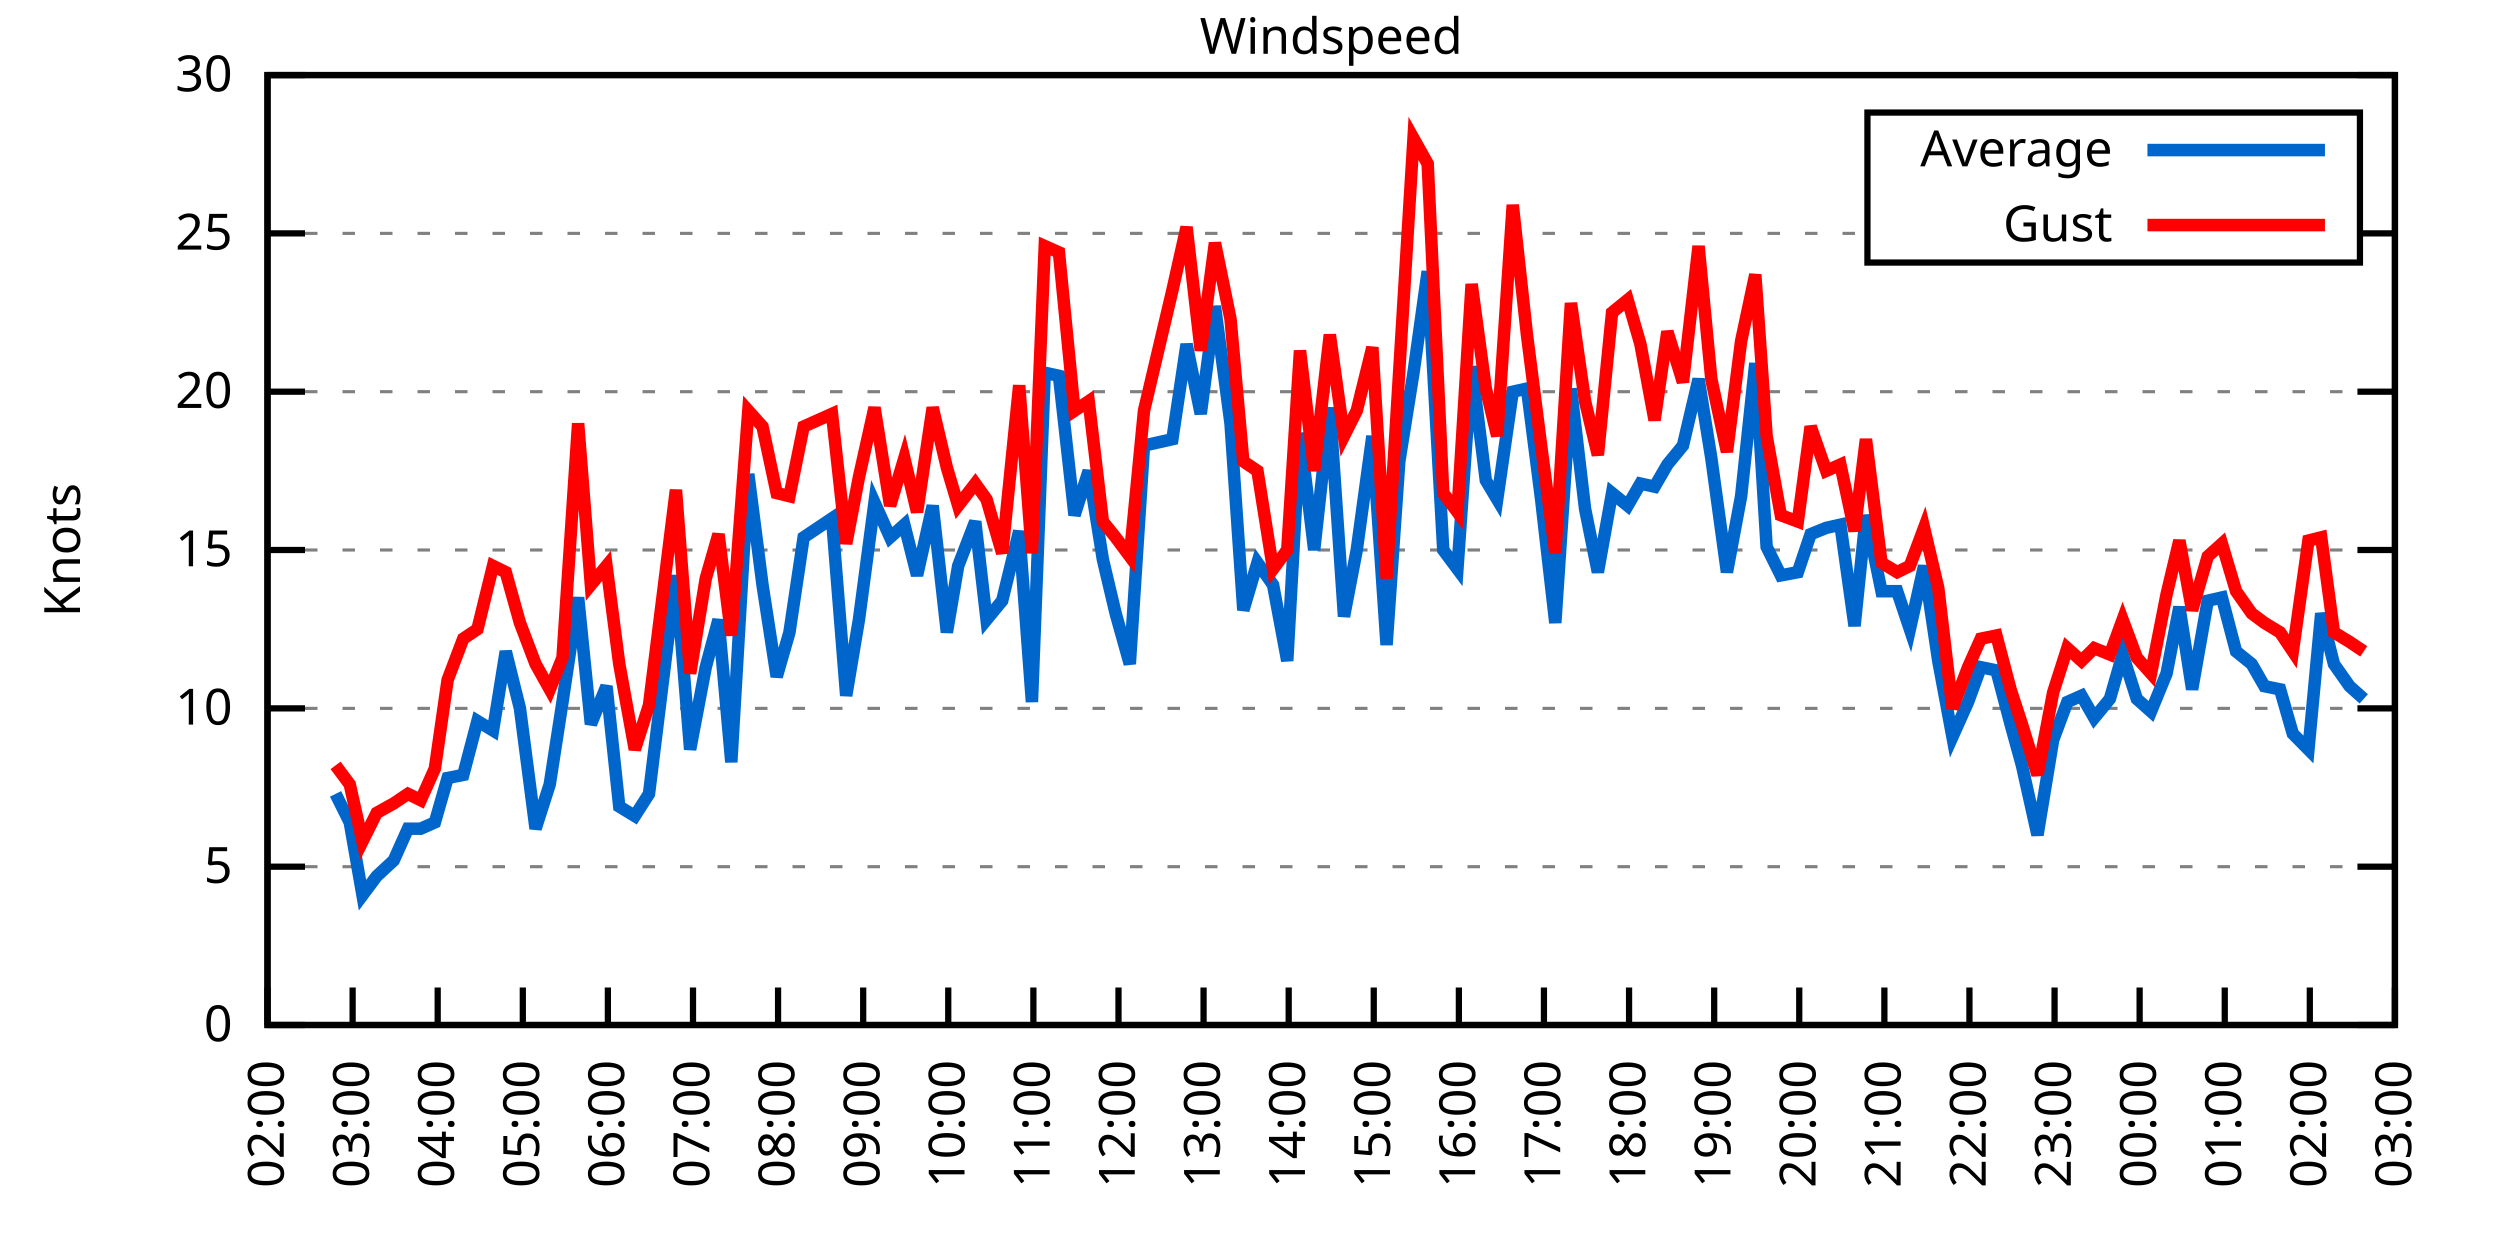
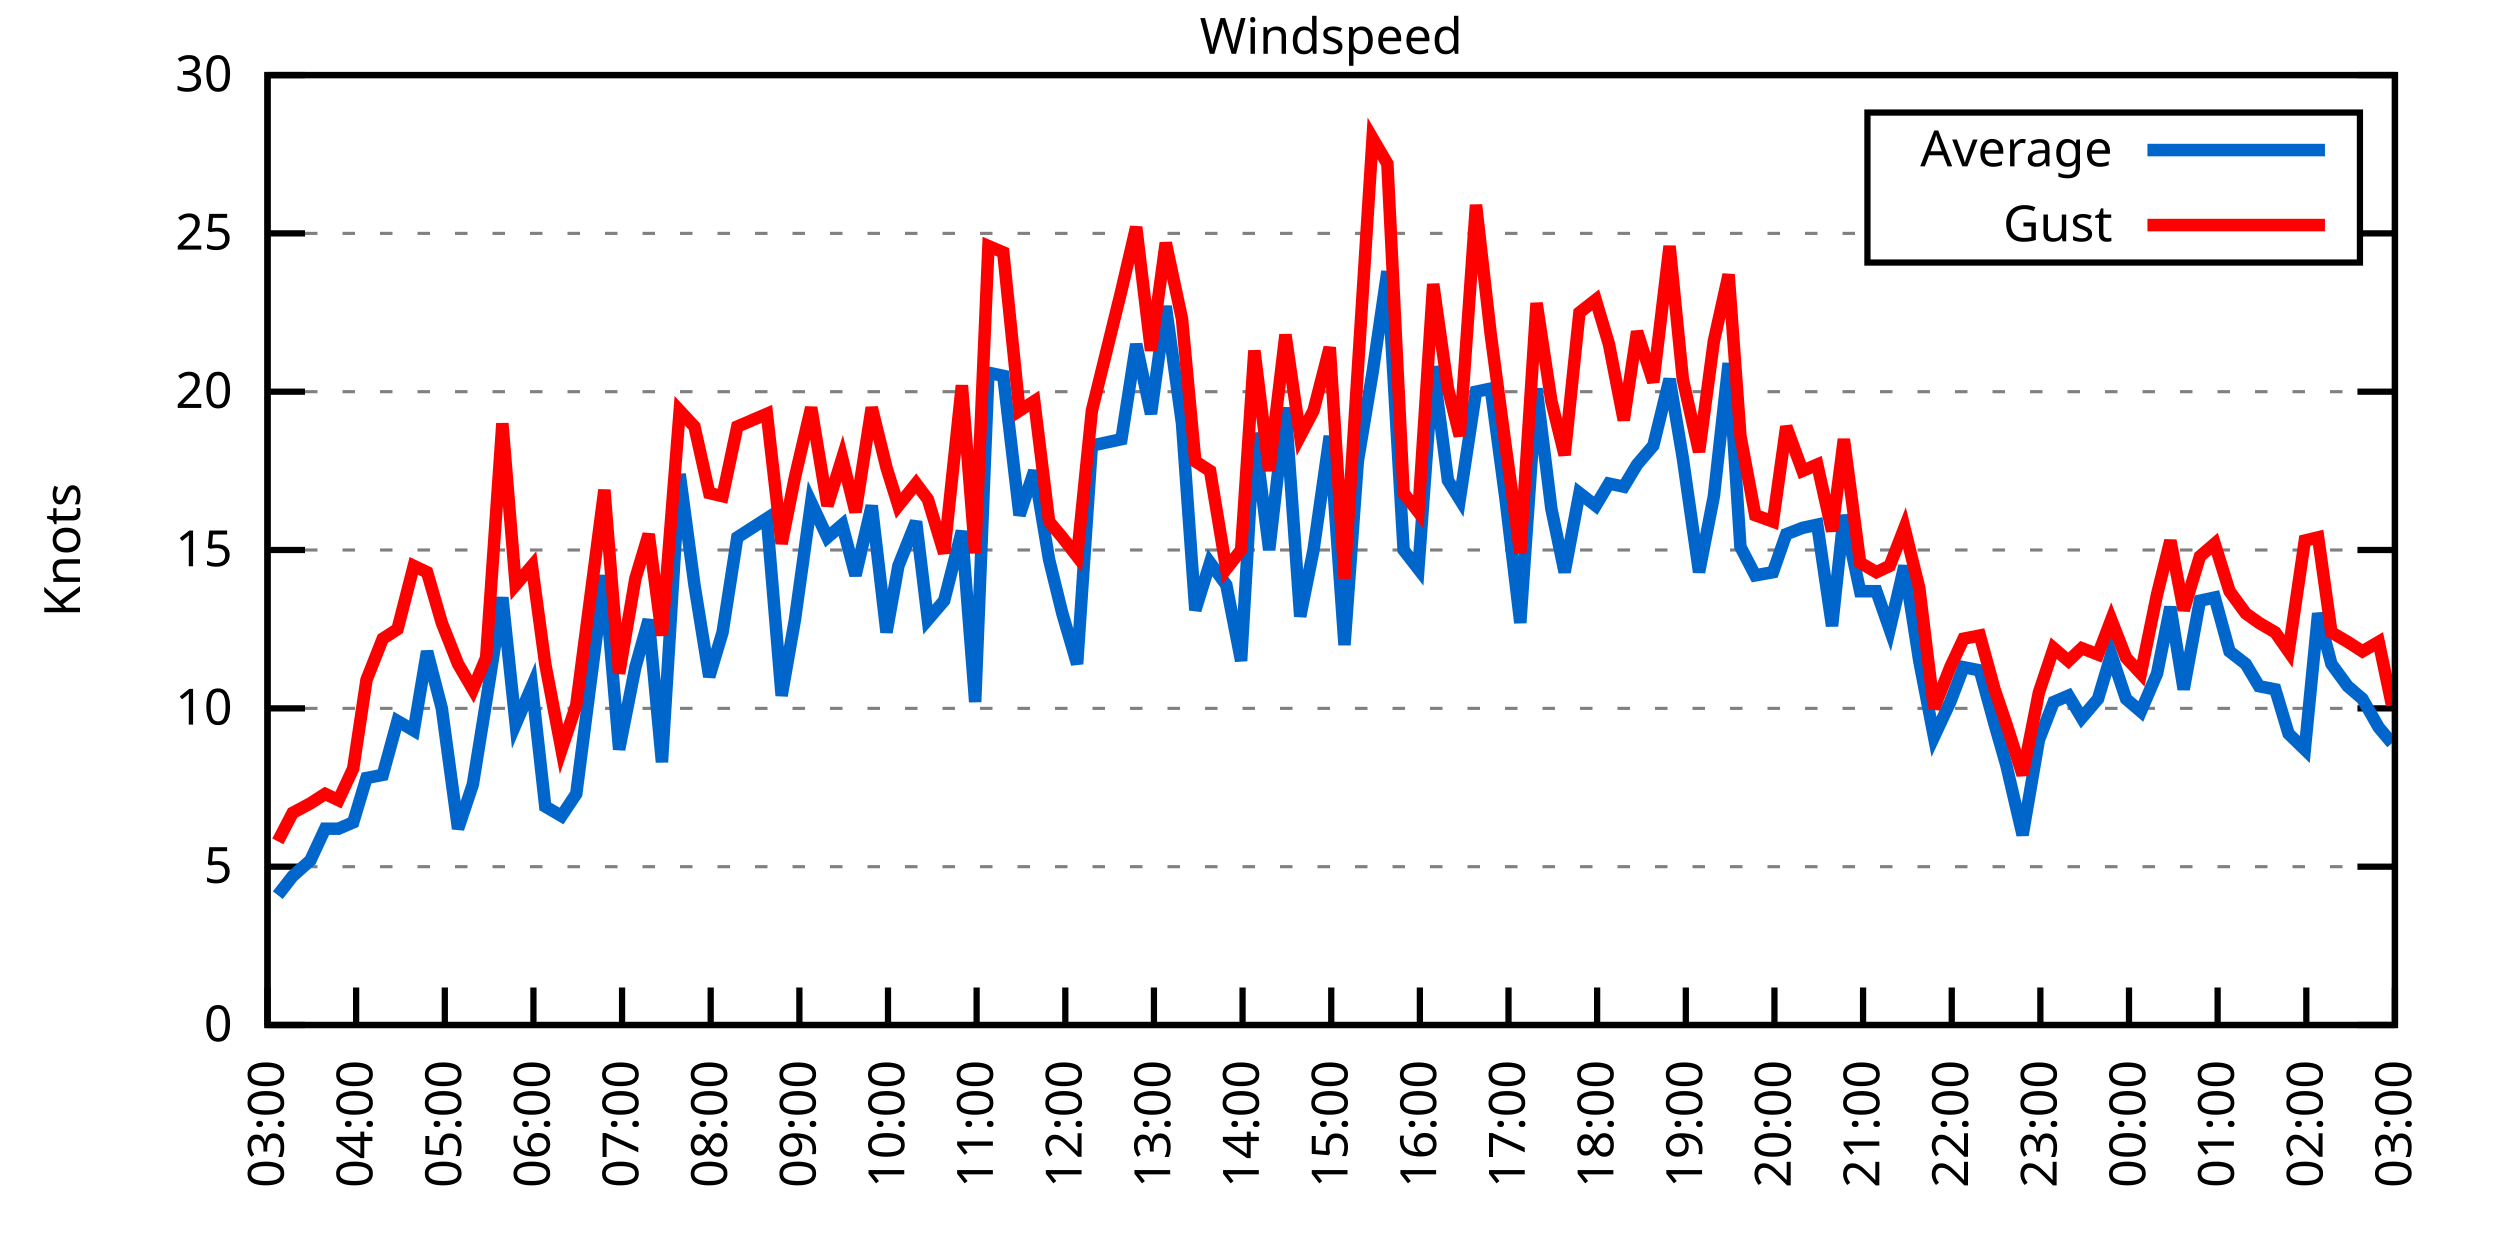
<svg xmlns="http://www.w3.org/2000/svg" xmlns:xlink="http://www.w3.org/1999/xlink" width="400" height="200" viewBox="0 0 400 200">
  <g id="gnuplot_canvas">
    <rect x="0" y="0" width="400" height="200" fill="none" />
    <defs>
      <circle id="gpDot" r="0.5" stroke-width="0.5" stroke="currentColor" />
      <path id="gpPt0" stroke-width="0.333" stroke="currentColor" d="M-1,0 h2 M0,-1 v2" />
      <path id="gpPt1" stroke-width="0.333" stroke="currentColor" d="M-1,-1 L1,1 M1,-1 L-1,1" />
      <path id="gpPt2" stroke-width="0.333" stroke="currentColor" d="M-1,0 L1,0 M0,-1 L0,1 M-1,-1 L1,1 M-1,1 L1,-1" />
      <rect id="gpPt3" stroke-width="0.333" stroke="currentColor" x="-1" y="-1" width="2" height="2" />
      <rect id="gpPt4" stroke-width="0.333" stroke="currentColor" fill="currentColor" x="-1" y="-1" width="2" height="2" />
      <circle id="gpPt5" stroke-width="0.333" stroke="currentColor" cx="0" cy="0" r="1" />
      <use xlink:href="#gpPt5" id="gpPt6" fill="currentColor" stroke="none" />
      <path id="gpPt7" stroke-width="0.333" stroke="currentColor" d="M0,-1.33 L-1.33,0.67 L1.33,0.67 z" />
      <use xlink:href="#gpPt7" id="gpPt8" fill="currentColor" stroke="none" />
      <use xlink:href="#gpPt7" id="gpPt9" stroke="currentColor" transform="rotate(180)" />
      <use xlink:href="#gpPt9" id="gpPt10" fill="currentColor" stroke="none" />
      <use xlink:href="#gpPt3" id="gpPt11" stroke="currentColor" transform="rotate(45)" />
      <use xlink:href="#gpPt11" id="gpPt12" fill="currentColor" stroke="none" />
      <path id="gpPt13" stroke-width="0.333" stroke="currentColor" d="M0,1.330 L1.265,0.411 L0.782,-1.067 L-0.782,-1.076 L-1.265,0.411 z" />
      <use xlink:href="#gpPt13" id="gpPt14" fill="currentColor" stroke="none" />
      <filter id="textbox" filterUnits="objectBoundingBox" x="0" y="0" height="1" width="1">
        <feFlood flood-color="white" flood-opacity="1" result="bgnd" />
        <feComposite in="SourceGraphic" in2="bgnd" operator="atop" />
      </filter>
      <filter id="greybox" filterUnits="objectBoundingBox" x="0" y="0" height="1" width="1">
        <feFlood flood-color="lightgrey" flood-opacity="1" result="grey" />
        <feComposite in="SourceGraphic" in2="grey" operator="atop" />
      </filter>
    </defs>
    <g fill="none" color="white" stroke="currentColor" stroke-width="1.00" stroke-linecap="butt" stroke-linejoin="miter">
</g>
    <g fill="none" color="black" stroke="currentColor" stroke-width="1.00" stroke-linecap="butt" stroke-linejoin="miter">
      <g stroke="none" shape-rendering="crispEdges">
        <polygon fill="rgb(255, 255, 255)" points="42.80,164.00 383.18,164.00 383.18,12.02 42.80,12.02 " />
      </g>
    </g>
    <g fill="none" color="black" stroke="currentColor" stroke-width="1.00" stroke-linecap="butt" stroke-linejoin="miter">
</g>
    <g fill="none" color="black" stroke="black" stroke-width="0.50" stroke-linecap="butt" stroke-linejoin="miter">
</g>
    <g fill="none" color="gray" stroke="currentColor" stroke-width="0.50" stroke-linecap="butt" stroke-linejoin="miter">
      <path stroke="gray" stroke-dasharray="2,4" class="gridline" d="M42.80,164.00 L383.19,164.00  " />
    </g>
    <g fill="none" color="gray" stroke="gray" stroke-width="1.00" stroke-linecap="butt" stroke-linejoin="miter">
</g>
    <g fill="none" color="black" stroke="currentColor" stroke-width="1.00" stroke-linecap="butt" stroke-linejoin="miter">
      <path stroke="black" d="M42.80,164.00 L48.80,164.00 M383.19,164.00 L377.19,164.00  " />
      <g transform="translate(37.20,166.60)" stroke="none" fill="black" font-family="Sans" font-size="8.00" text-anchor="end">
        <text>
          <tspan font-family="Sans"> 0</tspan>
        </text>
      </g>
    </g>
    <g fill="none" color="black" stroke="currentColor" stroke-width="1.00" stroke-linecap="butt" stroke-linejoin="miter">
</g>
    <g fill="none" color="black" stroke="black" stroke-width="0.50" stroke-linecap="butt" stroke-linejoin="miter">
</g>
    <g fill="none" color="gray" stroke="currentColor" stroke-width="0.50" stroke-linecap="butt" stroke-linejoin="miter">
      <path stroke="gray" stroke-dasharray="2,4" class="gridline" d="M42.80,138.67 L383.19,138.67  " />
    </g>
    <g fill="none" color="gray" stroke="gray" stroke-width="1.00" stroke-linecap="butt" stroke-linejoin="miter">
</g>
    <g fill="none" color="black" stroke="currentColor" stroke-width="1.00" stroke-linecap="butt" stroke-linejoin="miter">
      <path stroke="black" d="M42.80,138.67 L48.80,138.67 M383.19,138.67 L377.19,138.67  " />
      <g transform="translate(37.20,141.27)" stroke="none" fill="black" font-family="Sans" font-size="8.00" text-anchor="end">
        <text>
          <tspan font-family="Sans"> 5</tspan>
        </text>
      </g>
    </g>
    <g fill="none" color="black" stroke="currentColor" stroke-width="1.00" stroke-linecap="butt" stroke-linejoin="miter">
</g>
    <g fill="none" color="black" stroke="black" stroke-width="0.50" stroke-linecap="butt" stroke-linejoin="miter">
</g>
    <g fill="none" color="gray" stroke="currentColor" stroke-width="0.50" stroke-linecap="butt" stroke-linejoin="miter">
      <path stroke="gray" stroke-dasharray="2,4" class="gridline" d="M42.80,113.34 L383.19,113.34  " />
    </g>
    <g fill="none" color="gray" stroke="gray" stroke-width="1.00" stroke-linecap="butt" stroke-linejoin="miter">
</g>
    <g fill="none" color="black" stroke="currentColor" stroke-width="1.00" stroke-linecap="butt" stroke-linejoin="miter">
      <path stroke="black" d="M42.80,113.34 L48.80,113.34 M383.19,113.34 L377.19,113.34  " />
      <g transform="translate(37.20,115.94)" stroke="none" fill="black" font-family="Sans" font-size="8.00" text-anchor="end">
        <text>
          <tspan font-family="Sans"> 10</tspan>
        </text>
      </g>
    </g>
    <g fill="none" color="black" stroke="currentColor" stroke-width="1.00" stroke-linecap="butt" stroke-linejoin="miter">
</g>
    <g fill="none" color="black" stroke="black" stroke-width="0.50" stroke-linecap="butt" stroke-linejoin="miter">
</g>
    <g fill="none" color="gray" stroke="currentColor" stroke-width="0.50" stroke-linecap="butt" stroke-linejoin="miter">
      <path stroke="gray" stroke-dasharray="2,4" class="gridline" d="M42.80,88.00 L383.19,88.00  " />
    </g>
    <g fill="none" color="gray" stroke="gray" stroke-width="1.00" stroke-linecap="butt" stroke-linejoin="miter">
</g>
    <g fill="none" color="black" stroke="currentColor" stroke-width="1.00" stroke-linecap="butt" stroke-linejoin="miter">
      <path stroke="black" d="M42.80,88.00 L48.80,88.00 M383.19,88.00 L377.19,88.00  " />
      <g transform="translate(37.20,90.60)" stroke="none" fill="black" font-family="Sans" font-size="8.00" text-anchor="end">
        <text>
          <tspan font-family="Sans"> 15</tspan>
        </text>
      </g>
    </g>
    <g fill="none" color="black" stroke="currentColor" stroke-width="1.00" stroke-linecap="butt" stroke-linejoin="miter">
</g>
    <g fill="none" color="black" stroke="black" stroke-width="0.50" stroke-linecap="butt" stroke-linejoin="miter">
</g>
    <g fill="none" color="gray" stroke="currentColor" stroke-width="0.50" stroke-linecap="butt" stroke-linejoin="miter">
      <path stroke="gray" stroke-dasharray="2,4" class="gridline" d="M42.80,62.67 L383.19,62.67  " />
    </g>
    <g fill="none" color="gray" stroke="gray" stroke-width="1.00" stroke-linecap="butt" stroke-linejoin="miter">
</g>
    <g fill="none" color="black" stroke="currentColor" stroke-width="1.00" stroke-linecap="butt" stroke-linejoin="miter">
      <path stroke="black" d="M42.80,62.67 L48.80,62.67 M383.19,62.67 L377.19,62.67  " />
      <g transform="translate(37.20,65.27)" stroke="none" fill="black" font-family="Sans" font-size="8.00" text-anchor="end">
        <text>
          <tspan font-family="Sans"> 20</tspan>
        </text>
      </g>
    </g>
    <g fill="none" color="black" stroke="currentColor" stroke-width="1.00" stroke-linecap="butt" stroke-linejoin="miter">
</g>
    <g fill="none" color="black" stroke="black" stroke-width="0.50" stroke-linecap="butt" stroke-linejoin="miter">
</g>
    <g fill="none" color="gray" stroke="currentColor" stroke-width="0.50" stroke-linecap="butt" stroke-linejoin="miter">
      <path stroke="gray" stroke-dasharray="2,4" class="gridline" d="M42.80,37.34 L298.79,37.34 M377.59,37.34 L383.19,37.34  " />
    </g>
    <g fill="none" color="gray" stroke="gray" stroke-width="1.00" stroke-linecap="butt" stroke-linejoin="miter">
</g>
    <g fill="none" color="black" stroke="currentColor" stroke-width="1.00" stroke-linecap="butt" stroke-linejoin="miter">
      <path stroke="black" d="M42.80,37.34 L48.80,37.34 M383.19,37.34 L377.19,37.34  " />
      <g transform="translate(37.20,39.94)" stroke="none" fill="black" font-family="Sans" font-size="8.00" text-anchor="end">
        <text>
          <tspan font-family="Sans"> 25</tspan>
        </text>
      </g>
    </g>
    <g fill="none" color="black" stroke="currentColor" stroke-width="1.00" stroke-linecap="butt" stroke-linejoin="miter">
</g>
    <g fill="none" color="black" stroke="black" stroke-width="0.50" stroke-linecap="butt" stroke-linejoin="miter">
</g>
    <g fill="none" color="gray" stroke="currentColor" stroke-width="0.50" stroke-linecap="butt" stroke-linejoin="miter">
      <path stroke="gray" stroke-dasharray="2,4" class="gridline" d="M42.80,12.01 L383.19,12.01  " />
    </g>
    <g fill="none" color="gray" stroke="gray" stroke-width="1.00" stroke-linecap="butt" stroke-linejoin="miter">
</g>
    <g fill="none" color="black" stroke="currentColor" stroke-width="1.00" stroke-linecap="butt" stroke-linejoin="miter">
      <path stroke="black" d="M42.80,12.01 L48.80,12.01 M383.19,12.01 L377.19,12.01  " />
      <g transform="translate(37.20,14.61)" stroke="none" fill="black" font-family="Sans" font-size="8.00" text-anchor="end">
        <text>
          <tspan font-family="Sans"> 30</tspan>
        </text>
      </g>
    </g>
    <g fill="none" color="black" stroke="currentColor" stroke-width="1.00" stroke-linecap="butt" stroke-linejoin="miter">
      <path stroke="black" d="M42.80,164.00 L42.80,158.00  " />
      <g transform="translate(45.40,169.60) rotate(270.00)" stroke="none" fill="black" font-family="Sans" font-size="8.00" text-anchor="end">
        <text>
-           <tspan font-family="Sans">02:00</tspan>
-         </text>
-       </g>
-     </g>
-     <g fill="none" color="black" stroke="currentColor" stroke-width="1.00" stroke-linecap="butt" stroke-linejoin="miter">
-       <path stroke="black" d="M56.42,164.00 L56.42,158.00  " />
-       <g transform="translate(59.02,169.60) rotate(270.00)" stroke="none" fill="black" font-family="Sans" font-size="8.00" text-anchor="end">
-         <text>
          <tspan font-family="Sans">03:00</tspan>
        </text>
      </g>
    </g>
    <g fill="none" color="black" stroke="currentColor" stroke-width="1.00" stroke-linecap="butt" stroke-linejoin="miter">
-       <path stroke="black" d="M70.03,164.00 L70.03,158.00  " />
-       <g transform="translate(72.63,169.60) rotate(270.00)" stroke="none" fill="black" font-family="Sans" font-size="8.00" text-anchor="end">
+       <path stroke="black" d="M56.98,164.00 L56.98,158.00  " />
+       <g transform="translate(59.58,169.60) rotate(270.00)" stroke="none" fill="black" font-family="Sans" font-size="8.00" text-anchor="end">
        <text>
          <tspan font-family="Sans">04:00</tspan>
        </text>
      </g>
    </g>
    <g fill="none" color="black" stroke="currentColor" stroke-width="1.00" stroke-linecap="butt" stroke-linejoin="miter">
-       <path stroke="black" d="M83.65,164.00 L83.65,158.00  " />
-       <g transform="translate(86.25,169.60) rotate(270.00)" stroke="none" fill="black" font-family="Sans" font-size="8.00" text-anchor="end">
+       <path stroke="black" d="M71.17,164.00 L71.17,158.00  " />
+       <g transform="translate(73.77,169.60) rotate(270.00)" stroke="none" fill="black" font-family="Sans" font-size="8.00" text-anchor="end">
        <text>
          <tspan font-family="Sans">05:00</tspan>
        </text>
      </g>
    </g>
    <g fill="none" color="black" stroke="currentColor" stroke-width="1.00" stroke-linecap="butt" stroke-linejoin="miter">
-       <path stroke="black" d="M97.26,164.00 L97.26,158.00  " />
-       <g transform="translate(99.86,169.60) rotate(270.00)" stroke="none" fill="black" font-family="Sans" font-size="8.00" text-anchor="end">
+       <path stroke="black" d="M85.35,164.00 L85.35,158.00  " />
+       <g transform="translate(87.95,169.60) rotate(270.00)" stroke="none" fill="black" font-family="Sans" font-size="8.00" text-anchor="end">
        <text>
          <tspan font-family="Sans">06:00</tspan>
        </text>
      </g>
    </g>
    <g fill="none" color="black" stroke="currentColor" stroke-width="1.00" stroke-linecap="butt" stroke-linejoin="miter">
-       <path stroke="black" d="M110.88,164.00 L110.88,158.00  " />
-       <g transform="translate(113.48,169.60) rotate(270.00)" stroke="none" fill="black" font-family="Sans" font-size="8.00" text-anchor="end">
+       <path stroke="black" d="M99.53,164.00 L99.53,158.00  " />
+       <g transform="translate(102.13,169.60) rotate(270.00)" stroke="none" fill="black" font-family="Sans" font-size="8.00" text-anchor="end">
        <text>
          <tspan font-family="Sans">07:00</tspan>
        </text>
      </g>
    </g>
    <g fill="none" color="black" stroke="currentColor" stroke-width="1.00" stroke-linecap="butt" stroke-linejoin="miter">
-       <path stroke="black" d="M124.49,164.00 L124.49,158.00  " />
-       <g transform="translate(127.09,169.60) rotate(270.00)" stroke="none" fill="black" font-family="Sans" font-size="8.00" text-anchor="end">
+       <path stroke="black" d="M113.71,164.00 L113.71,158.00  " />
+       <g transform="translate(116.31,169.60) rotate(270.00)" stroke="none" fill="black" font-family="Sans" font-size="8.00" text-anchor="end">
        <text>
          <tspan font-family="Sans">08:00</tspan>
        </text>
      </g>
    </g>
    <g fill="none" color="black" stroke="currentColor" stroke-width="1.00" stroke-linecap="butt" stroke-linejoin="miter">
-       <path stroke="black" d="M138.11,164.00 L138.11,158.00  " />
-       <g transform="translate(140.71,169.60) rotate(270.00)" stroke="none" fill="black" font-family="Sans" font-size="8.00" text-anchor="end">
+       <path stroke="black" d="M127.90,164.00 L127.90,158.00  " />
+       <g transform="translate(130.50,169.60) rotate(270.00)" stroke="none" fill="black" font-family="Sans" font-size="8.00" text-anchor="end">
        <text>
          <tspan font-family="Sans">09:00</tspan>
        </text>
      </g>
    </g>
    <g fill="none" color="black" stroke="currentColor" stroke-width="1.00" stroke-linecap="butt" stroke-linejoin="miter">
-       <path stroke="black" d="M151.72,164.00 L151.72,158.00  " />
-       <g transform="translate(154.32,169.60) rotate(270.00)" stroke="none" fill="black" font-family="Sans" font-size="8.00" text-anchor="end">
+       <path stroke="black" d="M142.08,164.00 L142.08,158.00  " />
+       <g transform="translate(144.68,169.60) rotate(270.00)" stroke="none" fill="black" font-family="Sans" font-size="8.00" text-anchor="end">
        <text>
          <tspan font-family="Sans">10:00</tspan>
        </text>
      </g>
    </g>
    <g fill="none" color="black" stroke="currentColor" stroke-width="1.00" stroke-linecap="butt" stroke-linejoin="miter">
-       <path stroke="black" d="M165.34,164.00 L165.34,158.00  " />
-       <g transform="translate(167.94,169.60) rotate(270.00)" stroke="none" fill="black" font-family="Sans" font-size="8.00" text-anchor="end">
+       <path stroke="black" d="M156.26,164.00 L156.26,158.00  " />
+       <g transform="translate(158.86,169.60) rotate(270.00)" stroke="none" fill="black" font-family="Sans" font-size="8.00" text-anchor="end">
        <text>
          <tspan font-family="Sans">11:00</tspan>
        </text>
      </g>
    </g>
    <g fill="none" color="black" stroke="currentColor" stroke-width="1.00" stroke-linecap="butt" stroke-linejoin="miter">
-       <path stroke="black" d="M178.96,164.00 L178.96,158.00  " />
-       <g transform="translate(181.56,169.60) rotate(270.00)" stroke="none" fill="black" font-family="Sans" font-size="8.00" text-anchor="end">
+       <path stroke="black" d="M170.45,164.00 L170.45,158.00  " />
+       <g transform="translate(173.05,169.60) rotate(270.00)" stroke="none" fill="black" font-family="Sans" font-size="8.00" text-anchor="end">
        <text>
          <tspan font-family="Sans">12:00</tspan>
        </text>
      </g>
    </g>
    <g fill="none" color="black" stroke="currentColor" stroke-width="1.00" stroke-linecap="butt" stroke-linejoin="miter">
-       <path stroke="black" d="M192.57,164.00 L192.57,158.00  " />
-       <g transform="translate(195.17,169.60) rotate(270.00)" stroke="none" fill="black" font-family="Sans" font-size="8.00" text-anchor="end">
+       <path stroke="black" d="M184.63,164.00 L184.63,158.00  " />
+       <g transform="translate(187.23,169.60) rotate(270.00)" stroke="none" fill="black" font-family="Sans" font-size="8.00" text-anchor="end">
        <text>
          <tspan font-family="Sans">13:00</tspan>
        </text>
      </g>
    </g>
    <g fill="none" color="black" stroke="currentColor" stroke-width="1.00" stroke-linecap="butt" stroke-linejoin="miter">
-       <path stroke="black" d="M206.19,164.00 L206.19,158.00  " />
-       <g transform="translate(208.79,169.60) rotate(270.00)" stroke="none" fill="black" font-family="Sans" font-size="8.00" text-anchor="end">
+       <path stroke="black" d="M198.81,164.00 L198.81,158.00  " />
+       <g transform="translate(201.41,169.60) rotate(270.00)" stroke="none" fill="black" font-family="Sans" font-size="8.00" text-anchor="end">
        <text>
          <tspan font-family="Sans">14:00</tspan>
        </text>
      </g>
    </g>
    <g fill="none" color="black" stroke="currentColor" stroke-width="1.00" stroke-linecap="butt" stroke-linejoin="miter">
-       <path stroke="black" d="M219.80,164.00 L219.80,158.00  " />
-       <g transform="translate(222.40,169.60) rotate(270.00)" stroke="none" fill="black" font-family="Sans" font-size="8.00" text-anchor="end">
+       <path stroke="black" d="M213.00,164.00 L213.00,158.00  " />
+       <g transform="translate(215.60,169.60) rotate(270.00)" stroke="none" fill="black" font-family="Sans" font-size="8.00" text-anchor="end">
        <text>
          <tspan font-family="Sans">15:00</tspan>
        </text>
      </g>
    </g>
    <g fill="none" color="black" stroke="currentColor" stroke-width="1.00" stroke-linecap="butt" stroke-linejoin="miter">
-       <path stroke="black" d="M233.42,164.00 L233.42,158.00  " />
-       <g transform="translate(236.02,169.60) rotate(270.00)" stroke="none" fill="black" font-family="Sans" font-size="8.00" text-anchor="end">
+       <path stroke="black" d="M227.18,164.00 L227.18,158.00  " />
+       <g transform="translate(229.78,169.60) rotate(270.00)" stroke="none" fill="black" font-family="Sans" font-size="8.00" text-anchor="end">
        <text>
          <tspan font-family="Sans">16:00</tspan>
        </text>
      </g>
    </g>
    <g fill="none" color="black" stroke="currentColor" stroke-width="1.00" stroke-linecap="butt" stroke-linejoin="miter">
-       <path stroke="black" d="M247.03,164.00 L247.03,158.00  " />
-       <g transform="translate(249.63,169.60) rotate(270.00)" stroke="none" fill="black" font-family="Sans" font-size="8.00" text-anchor="end">
+       <path stroke="black" d="M241.36,164.00 L241.36,158.00  " />
+       <g transform="translate(243.96,169.60) rotate(270.00)" stroke="none" fill="black" font-family="Sans" font-size="8.00" text-anchor="end">
        <text>
          <tspan font-family="Sans">17:00</tspan>
        </text>
      </g>
    </g>
    <g fill="none" color="black" stroke="currentColor" stroke-width="1.00" stroke-linecap="butt" stroke-linejoin="miter">
-       <path stroke="black" d="M260.65,164.00 L260.65,158.00  " />
-       <g transform="translate(263.25,169.60) rotate(270.00)" stroke="none" fill="black" font-family="Sans" font-size="8.00" text-anchor="end">
+       <path stroke="black" d="M255.54,164.00 L255.54,158.00  " />
+       <g transform="translate(258.14,169.60) rotate(270.00)" stroke="none" fill="black" font-family="Sans" font-size="8.00" text-anchor="end">
        <text>
          <tspan font-family="Sans">18:00</tspan>
        </text>
      </g>
    </g>
    <g fill="none" color="black" stroke="currentColor" stroke-width="1.00" stroke-linecap="butt" stroke-linejoin="miter">
-       <path stroke="black" d="M274.27,164.00 L274.27,158.00  " />
-       <g transform="translate(276.87,169.60) rotate(270.00)" stroke="none" fill="black" font-family="Sans" font-size="8.00" text-anchor="end">
+       <path stroke="black" d="M269.73,164.00 L269.73,158.00  " />
+       <g transform="translate(272.33,169.60) rotate(270.00)" stroke="none" fill="black" font-family="Sans" font-size="8.00" text-anchor="end">
        <text>
          <tspan font-family="Sans">19:00</tspan>
        </text>
      </g>
    </g>
    <g fill="none" color="black" stroke="currentColor" stroke-width="1.00" stroke-linecap="butt" stroke-linejoin="miter">
-       <path stroke="black" d="M287.88,164.00 L287.88,158.00  " />
-       <g transform="translate(290.48,169.60) rotate(270.00)" stroke="none" fill="black" font-family="Sans" font-size="8.00" text-anchor="end">
+       <path stroke="black" d="M283.91,164.00 L283.91,158.00  " />
+       <g transform="translate(286.51,169.60) rotate(270.00)" stroke="none" fill="black" font-family="Sans" font-size="8.00" text-anchor="end">
        <text>
          <tspan font-family="Sans">20:00</tspan>
        </text>
      </g>
    </g>
    <g fill="none" color="black" stroke="currentColor" stroke-width="1.00" stroke-linecap="butt" stroke-linejoin="miter">
-       <path stroke="black" d="M301.50,164.00 L301.50,158.00  " />
-       <g transform="translate(304.10,169.60) rotate(270.00)" stroke="none" fill="black" font-family="Sans" font-size="8.00" text-anchor="end">
+       <path stroke="black" d="M298.09,164.00 L298.09,158.00  " />
+       <g transform="translate(300.69,169.60) rotate(270.00)" stroke="none" fill="black" font-family="Sans" font-size="8.00" text-anchor="end">
        <text>
          <tspan font-family="Sans">21:00</tspan>
        </text>
      </g>
    </g>
    <g fill="none" color="black" stroke="currentColor" stroke-width="1.00" stroke-linecap="butt" stroke-linejoin="miter">
-       <path stroke="black" d="M315.11,164.00 L315.11,158.00  " />
-       <g transform="translate(317.71,169.60) rotate(270.00)" stroke="none" fill="black" font-family="Sans" font-size="8.00" text-anchor="end">
+       <path stroke="black" d="M312.28,164.00 L312.28,158.00  " />
+       <g transform="translate(314.88,169.60) rotate(270.00)" stroke="none" fill="black" font-family="Sans" font-size="8.00" text-anchor="end">
        <text>
          <tspan font-family="Sans">22:00</tspan>
        </text>
      </g>
    </g>
    <g fill="none" color="black" stroke="currentColor" stroke-width="1.00" stroke-linecap="butt" stroke-linejoin="miter">
-       <path stroke="black" d="M328.73,164.00 L328.73,158.00  " />
-       <g transform="translate(331.33,169.60) rotate(270.00)" stroke="none" fill="black" font-family="Sans" font-size="8.00" text-anchor="end">
+       <path stroke="black" d="M326.46,164.00 L326.46,158.00  " />
+       <g transform="translate(329.06,169.60) rotate(270.00)" stroke="none" fill="black" font-family="Sans" font-size="8.00" text-anchor="end">
        <text>
          <tspan font-family="Sans">23:00</tspan>
        </text>
      </g>
    </g>
    <g fill="none" color="black" stroke="currentColor" stroke-width="1.00" stroke-linecap="butt" stroke-linejoin="miter">
-       <path stroke="black" d="M342.34,164.00 L342.34,158.00  " />
-       <g transform="translate(344.94,169.60) rotate(270.00)" stroke="none" fill="black" font-family="Sans" font-size="8.00" text-anchor="end">
+       <path stroke="black" d="M340.64,164.00 L340.64,158.00  " />
+       <g transform="translate(343.24,169.60) rotate(270.00)" stroke="none" fill="black" font-family="Sans" font-size="8.00" text-anchor="end">
        <text>
          <tspan font-family="Sans">00:00</tspan>
        </text>
      </g>
    </g>
    <g fill="none" color="black" stroke="currentColor" stroke-width="1.00" stroke-linecap="butt" stroke-linejoin="miter">
-       <path stroke="black" d="M355.96,164.00 L355.96,158.00  " />
-       <g transform="translate(358.56,169.60) rotate(270.00)" stroke="none" fill="black" font-family="Sans" font-size="8.00" text-anchor="end">
+       <path stroke="black" d="M354.82,164.00 L354.82,158.00  " />
+       <g transform="translate(357.42,169.60) rotate(270.00)" stroke="none" fill="black" font-family="Sans" font-size="8.00" text-anchor="end">
        <text>
          <tspan font-family="Sans">01:00</tspan>
        </text>
      </g>
    </g>
    <g fill="none" color="black" stroke="currentColor" stroke-width="1.00" stroke-linecap="butt" stroke-linejoin="miter">
-       <path stroke="black" d="M369.57,164.00 L369.57,158.00  " />
-       <g transform="translate(372.17,169.60) rotate(270.00)" stroke="none" fill="black" font-family="Sans" font-size="8.00" text-anchor="end">
+       <path stroke="black" d="M369.01,164.00 L369.01,158.00  " />
+       <g transform="translate(371.61,169.60) rotate(270.00)" stroke="none" fill="black" font-family="Sans" font-size="8.00" text-anchor="end">
        <text>
          <tspan font-family="Sans">02:00</tspan>
        </text>
      </g>
    </g>
    <g fill="none" color="black" stroke="currentColor" stroke-width="1.00" stroke-linecap="butt" stroke-linejoin="miter">
      <path stroke="black" d="M383.19,164.00 L383.19,158.00  " />
      <g transform="translate(385.79,169.60) rotate(270.00)" stroke="none" fill="black" font-family="Sans" font-size="8.00" text-anchor="end">
        <text>
          <tspan font-family="Sans">03:00</tspan>
        </text>
      </g>
    </g>
    <g fill="none" color="black" stroke="currentColor" stroke-width="1.00" stroke-linecap="butt" stroke-linejoin="miter">
</g>
    <g fill="none" color="black" stroke="currentColor" stroke-width="1.00" stroke-linecap="butt" stroke-linejoin="miter">
      <path stroke="black" d="M42.80,12.01 L42.80,164.00 L383.19,164.00 L383.19,12.01 L42.80,12.01 Z  " />
    </g>
    <g fill="none" color="black" stroke="currentColor" stroke-width="1.00" stroke-linecap="butt" stroke-linejoin="miter">
</g>
    <g fill="none" color="black" stroke="currentColor" stroke-width="1.00" stroke-linecap="butt" stroke-linejoin="miter">
      <path stroke="black" d="M298.79,42.01 L298.79,18.01 L377.59,18.01 L377.59,42.01 L298.79,42.01 Z  " />
    </g>
    <g id="Windspeed_plot_1">
      <g fill="none" color="white" stroke="black" stroke-width="2.00" stroke-linecap="butt" stroke-linejoin="miter">
</g>
      <g fill="none" color="black" stroke="currentColor" stroke-width="2.00" stroke-linecap="butt" stroke-linejoin="miter">
        <g transform="translate(337.99,26.61)" stroke="none" fill="black" font-family="Sans" font-size="8.00" text-anchor="end">
          <text>
            <tspan font-family="Sans">Average</tspan>
          </text>
        </g>
      </g>
      <g fill="none" color="black" stroke="currentColor" stroke-width="2.00" stroke-linecap="butt" stroke-linejoin="miter">
-         <path stroke="rgb(  0, 102, 204)" d="M343.59,24.01 L371.99,24.01 M53.69,127.02 L55.96,131.58 L58.00,143.23 L60.27,140.19 L63.00,137.66 L65.27,132.59   L67.31,132.59 L69.58,131.58 L71.62,124.48 L74.12,123.98 L76.39,115.36 L78.88,116.88 L80.92,104.22 L83.19,113.34   L85.69,132.59 L87.96,125.50 L90.00,112.32 L92.50,95.60 L94.54,115.87 L97.04,109.79 L99.08,129.04 L101.57,130.56   L103.84,127.02 L108.15,92.06 L110.42,119.92 L112.92,106.75 L114.96,99.15 L117.01,121.95 L119.73,75.85 L122.00,93.58   L124.27,108.27 L126.31,101.18 L128.58,85.98 L133.12,82.94 L135.39,111.31 L137.43,99.15 L139.92,80.41 L142.42,85.98   L144.69,83.95 L146.73,92.06 L149.23,80.91 L151.50,101.18 L153.31,90.54 L156.04,83.45 L157.85,99.15 L160.35,96.11   L163.07,84.97 L165.11,112.32 L167.16,59.63 L169.43,60.14 L171.92,82.43 L174.19,75.34 L176.46,89.52 L178.50,98.14   L180.77,106.24 L183.04,71.29 L187.58,70.27 L189.85,55.07 L192.12,66.22 L194.39,48.99 L196.88,67.74 L198.93,97.63   L201.19,90.03 L203.69,93.58 L205.96,105.74 L208.00,69.26 L210.27,88.00 L212.77,65.21 L215.04,98.64 L217.08,88.00   L219.58,69.77 L221.85,103.20 L223.89,73.82 L226.16,59.63 L228.43,43.42 L230.92,88.00 L233.19,91.04 L235.46,58.62   L237.73,76.86 L239.55,79.90 L242.04,62.67 L244.31,62.17 L246.58,79.90 L248.85,99.66 L251.35,62.17 L253.61,81.42   L255.66,91.55 L257.93,78.89 L260.42,80.91 L262.47,77.37 L264.73,77.87 L266.78,74.33 L269.27,71.29 L271.77,60.65   L273.81,73.31 L276.31,91.55 L278.58,79.39 L280.85,58.11 L282.66,87.50 L284.93,92.06 L287.65,91.55 L289.70,85.47   L292.19,84.46 L294.46,83.95 L296.73,100.16 L298.55,82.43 L301.04,94.59 L303.54,94.59 L305.58,100.67 L307.85,90.54   L310.12,105.74 L312.39,117.90 L314.89,112.32 L316.93,106.75 L319.42,107.26 L321.69,115.87 L323.51,122.46 L326.00,133.60   L328.50,118.40 L330.77,112.32 L333.04,111.31 L335.08,114.86 L337.58,111.82 L339.62,104.72 L341.89,111.82 L344.16,113.84   L346.65,107.76 L348.70,97.12 L350.74,110.30 L353.24,96.11 L355.50,95.60 L357.77,104.22 L360.27,106.24 L362.31,109.79   L364.81,110.30 L366.85,117.39 L369.35,119.92 L371.39,98.14 L373.43,106.24 L375.93,109.79 L378.20,111.82  " />
+         <path stroke="rgb(  0, 102, 204)" d="M343.59,24.01 L371.99,24.01 M44.45,143.23 L46.82,140.19 L49.66,137.66 L52.02,132.59 L54.15,132.59 L56.51,131.58   L58.64,124.48 L61.24,123.98 L63.60,115.36 L66.20,116.88 L68.33,104.22 L70.69,113.34 L73.29,132.59 L75.66,125.50   L77.78,112.32 L80.38,95.60 L82.51,115.87 L85.11,109.79 L87.24,129.04 L89.84,130.56 L92.20,127.02 L96.70,92.06   L99.06,119.92 L101.66,106.75 L103.79,99.15 L105.91,121.95 L108.75,75.85 L111.11,93.58 L113.48,108.27 L115.61,101.18   L117.97,85.98 L122.70,82.94 L125.06,111.31 L127.19,99.15 L129.79,80.41 L132.39,85.98 L134.75,83.95 L136.88,92.06   L139.48,80.91 L141.84,101.18 L143.74,90.54 L146.57,83.45 L148.46,99.15 L151.06,96.11 L153.90,84.97 L156.03,112.32   L158.15,59.63 L160.52,60.14 L163.12,82.43 L165.48,75.34 L167.85,89.52 L169.97,98.14 L172.34,106.24 L174.70,71.29   L179.43,70.27 L181.79,55.07 L184.16,66.22 L186.52,48.99 L189.12,67.74 L191.25,97.63 L193.61,90.03 L196.21,93.58   L198.58,105.74 L200.70,69.26 L203.07,88.00 L205.67,65.21 L208.03,98.64 L210.16,88.00 L212.76,69.77 L215.12,103.20   L217.25,73.82 L219.61,59.63 L221.98,43.42 L224.58,88.00 L226.94,91.04 L229.31,58.62 L231.67,76.86 L233.56,79.90   L236.16,62.67 L238.52,62.17 L240.89,79.90 L243.25,99.66 L245.85,62.17 L248.22,81.42 L250.34,91.55 L252.71,78.89   L255.31,80.91 L257.43,77.37 L259.80,77.87 L261.93,74.33 L264.53,71.29 L267.13,60.65 L269.25,73.31 L271.85,91.55   L274.22,79.39 L276.58,58.11 L278.47,87.50 L280.84,92.06 L283.67,91.55 L285.80,85.47 L288.40,84.46 L290.76,83.95   L293.13,100.16 L295.02,82.43 L297.62,94.59 L300.22,94.59 L302.35,100.67 L304.71,90.54 L307.08,105.74 L309.44,117.90   L312.04,112.32 L314.17,106.75 L316.77,107.26 L319.13,115.87 L321.02,122.46 L323.62,133.60 L326.22,118.40 L328.59,112.32   L330.95,111.31 L333.08,114.86 L335.68,111.82 L337.80,104.72 L340.17,111.82 L342.53,113.84 L345.13,107.76 L347.26,97.12   L349.39,110.30 L351.99,96.11 L354.35,95.60 L356.72,104.22 L359.32,106.24 L361.44,109.79 L364.04,110.30 L366.17,117.39   L368.77,119.92 L370.90,98.14 L373.03,106.24 L375.63,109.79 L377.99,111.82 L380.59,116.38 L382.72,118.91  " />
      </g>
    </g>
    <g id="Windspeed_plot_2">
      <g fill="none" color="black" stroke="currentColor" stroke-width="2.00" stroke-linecap="butt" stroke-linejoin="miter">
        <g transform="translate(337.99,38.61)" stroke="none" fill="black" font-family="Sans" font-size="8.00" text-anchor="end">
          <text>
            <tspan font-family="Sans">Gust</tspan>
          </text>
        </g>
      </g>
      <g fill="none" color="black" stroke="currentColor" stroke-width="2.00" stroke-linecap="butt" stroke-linejoin="miter">
-         <path stroke="rgb(255,   0,   0)" d="M343.59,36.01 L371.99,36.01 M53.69,122.46 L55.96,125.50 L58.00,134.62 L60.27,130.06 L63.00,128.54 L65.27,127.02   L67.31,128.03 L69.58,122.96 L71.62,108.78 L74.12,102.19 L76.39,100.67 L78.88,90.54 L80.92,91.55 L83.19,99.66   L85.69,106.24 L87.96,110.30 L90.00,105.23 L92.50,67.74 L94.54,93.58 L97.04,90.54 L99.08,106.24 L101.57,119.92   L103.84,112.83 L108.15,78.38 L110.42,107.76 L112.92,92.56 L114.96,85.47 L117.01,101.68 L119.73,65.71 L122.00,68.25   L124.27,78.89 L126.31,79.39 L128.58,68.25 L133.12,66.22 L135.39,86.99 L137.43,76.35 L139.92,65.21 L142.42,80.91   L144.69,73.31 L146.73,81.93 L149.23,65.21 L151.50,74.83 L153.31,80.91 L156.04,77.37 L157.85,79.90 L160.35,88.51   L163.07,61.66 L165.11,88.51 L167.16,39.37 L169.43,40.38 L171.92,65.71 L174.19,64.19 L176.46,83.45 L178.50,85.98   L180.77,89.02 L183.04,65.71 L187.58,46.46 L189.85,36.33 L192.12,56.09 L194.39,38.86 L196.88,51.02 L198.93,73.82   L201.19,75.34 L203.69,91.04 L205.96,88.00 L208.00,56.09 L210.27,75.34 L212.77,53.55 L215.04,69.77 L217.08,65.71   L219.58,55.58 L221.85,92.56 L223.89,59.13 L226.16,22.14 L228.43,26.20 L230.92,78.89 L233.19,81.93 L235.46,45.45   L237.73,62.17 L239.55,69.77 L242.04,32.78 L244.31,53.55 L246.58,71.29 L248.85,88.51 L251.35,48.49 L253.61,64.19   L255.66,72.81 L257.93,50.01 L260.42,47.98 L262.47,55.07 L264.73,67.23 L266.78,53.05 L269.27,61.15 L271.77,39.37   L273.81,60.65 L276.31,72.30 L278.58,54.57 L280.85,43.93 L282.66,69.77 L284.93,82.43 L287.65,83.45 L289.70,68.25   L292.19,75.34 L294.46,74.33 L296.73,84.97 L298.55,70.27 L301.04,90.03 L303.54,91.55 L305.58,90.54 L307.85,84.46   L310.12,94.08 L312.39,113.34 L314.89,106.75 L316.93,102.19 L319.42,101.68 L321.69,110.30 L323.51,115.87 L326.00,123.98   L328.50,110.80 L330.77,103.71 L333.04,105.74 L335.08,103.71 L337.58,104.72 L339.62,99.15 L341.89,105.23 L344.16,107.76   L346.65,95.10 L348.70,86.49 L350.74,97.63 L353.24,89.02 L355.50,86.99 L357.77,94.59 L360.27,98.14 L362.31,99.66   L364.81,101.18 L366.85,104.22 L369.35,86.49 L371.39,85.98 L373.43,101.18 L375.93,102.70 L378.20,104.22  " />
+         <path stroke="rgb(255,   0,   0)" d="M343.59,36.01 L371.99,36.01 M44.45,134.62 L46.82,130.06 L49.66,128.54 L52.02,127.02 L54.15,128.03 L56.51,122.96   L58.64,108.78 L61.24,102.19 L63.60,100.67 L66.20,90.54 L68.33,91.55 L70.69,99.66 L73.29,106.24 L75.66,110.30   L77.78,105.23 L80.38,67.74 L82.51,93.58 L85.11,90.54 L87.24,106.24 L89.84,119.92 L92.20,112.83 L96.70,78.38   L99.06,107.76 L101.66,92.56 L103.79,85.47 L105.91,101.68 L108.75,65.71 L111.11,68.25 L113.48,78.89 L115.61,79.39   L117.97,68.25 L122.70,66.22 L125.06,86.99 L127.19,76.35 L129.79,65.21 L132.39,80.91 L134.75,73.31 L136.88,81.93   L139.48,65.21 L141.84,74.83 L143.74,80.91 L146.57,77.37 L148.46,79.90 L151.06,88.51 L153.90,61.66 L156.03,88.51   L158.15,39.37 L160.52,40.38 L163.12,65.71 L165.48,64.19 L167.85,83.45 L169.97,85.98 L172.34,89.02 L174.70,65.71   L179.43,46.46 L181.79,36.33 L184.16,56.09 L186.52,38.86 L189.12,51.02 L191.25,73.82 L193.61,75.34 L196.21,91.04   L198.58,88.00 L200.70,56.09 L203.07,75.34 L205.67,53.55 L208.03,69.77 L210.16,65.71 L212.76,55.58 L215.12,92.56   L217.25,59.13 L219.61,22.14 L221.98,26.20 L224.58,78.89 L226.94,81.93 L229.31,45.45 L231.67,62.17 L233.56,69.77   L236.16,32.78 L238.52,53.55 L240.89,71.29 L243.25,88.51 L245.85,48.49 L248.22,64.19 L250.34,72.81 L252.71,50.01   L255.31,47.98 L257.43,55.07 L259.80,67.23 L261.93,53.05 L264.53,61.15 L267.13,39.37 L269.25,60.65 L271.85,72.30   L274.22,54.57 L276.58,43.93 L278.47,69.77 L280.84,82.43 L283.67,83.45 L285.80,68.25 L288.40,75.34 L290.76,74.33   L293.13,84.97 L295.02,70.27 L297.62,90.03 L300.22,91.55 L302.35,90.54 L304.71,84.46 L307.08,94.08 L309.44,113.34   L312.04,106.75 L314.17,102.19 L316.77,101.68 L319.13,110.30 L321.02,115.87 L323.62,123.98 L326.22,110.80 L328.59,103.71   L330.95,105.74 L333.08,103.71 L335.68,104.72 L337.80,99.15 L340.17,105.23 L342.53,107.76 L345.13,95.10 L347.26,86.49   L349.39,97.63 L351.99,89.02 L354.35,86.99 L356.72,94.59 L359.32,98.14 L361.44,99.66 L364.04,101.18 L366.17,104.22   L368.77,86.49 L370.90,85.98 L373.03,101.18 L375.63,102.70 L377.99,104.22 L380.59,102.70 L382.72,112.83  " />
      </g>
    </g>
    <g fill="none" color="black" stroke="currentColor" stroke-width="2.00" stroke-linecap="butt" stroke-linejoin="miter">
</g>
    <g fill="none" color="black" stroke="black" stroke-width="1.00" stroke-linecap="butt" stroke-linejoin="miter">
</g>
    <g fill="none" color="black" stroke="currentColor" stroke-width="1.00" stroke-linecap="butt" stroke-linejoin="miter">
      <path stroke="black" d="M42.80,12.01 L42.80,164.00 L383.19,164.00 L383.19,12.01 L42.80,12.01 Z  " />
      <g transform="translate(12.80,88.01) rotate(270.00)" stroke="none" fill="black" font-family="Sans" font-size="8.00" text-anchor="middle">
        <text>
          <tspan font-family="Sans">Knots</tspan>
        </text>
      </g>
    </g>
    <g fill="none" color="black" stroke="currentColor" stroke-width="1.00" stroke-linecap="butt" stroke-linejoin="miter">
</g>
    <g fill="none" color="black" stroke="currentColor" stroke-width="1.00" stroke-linecap="butt" stroke-linejoin="miter">
      <g transform="translate(212.99,8.61)" stroke="none" fill="black" font-family="Sans" font-size="8.00" text-anchor="middle">
        <text>
          <tspan font-family="Sans">Windspeed</tspan>
        </text>
      </g>
    </g>
    <g fill="none" color="black" stroke="currentColor" stroke-width="1.00" stroke-linecap="butt" stroke-linejoin="miter">
</g>
  </g>
</svg>
